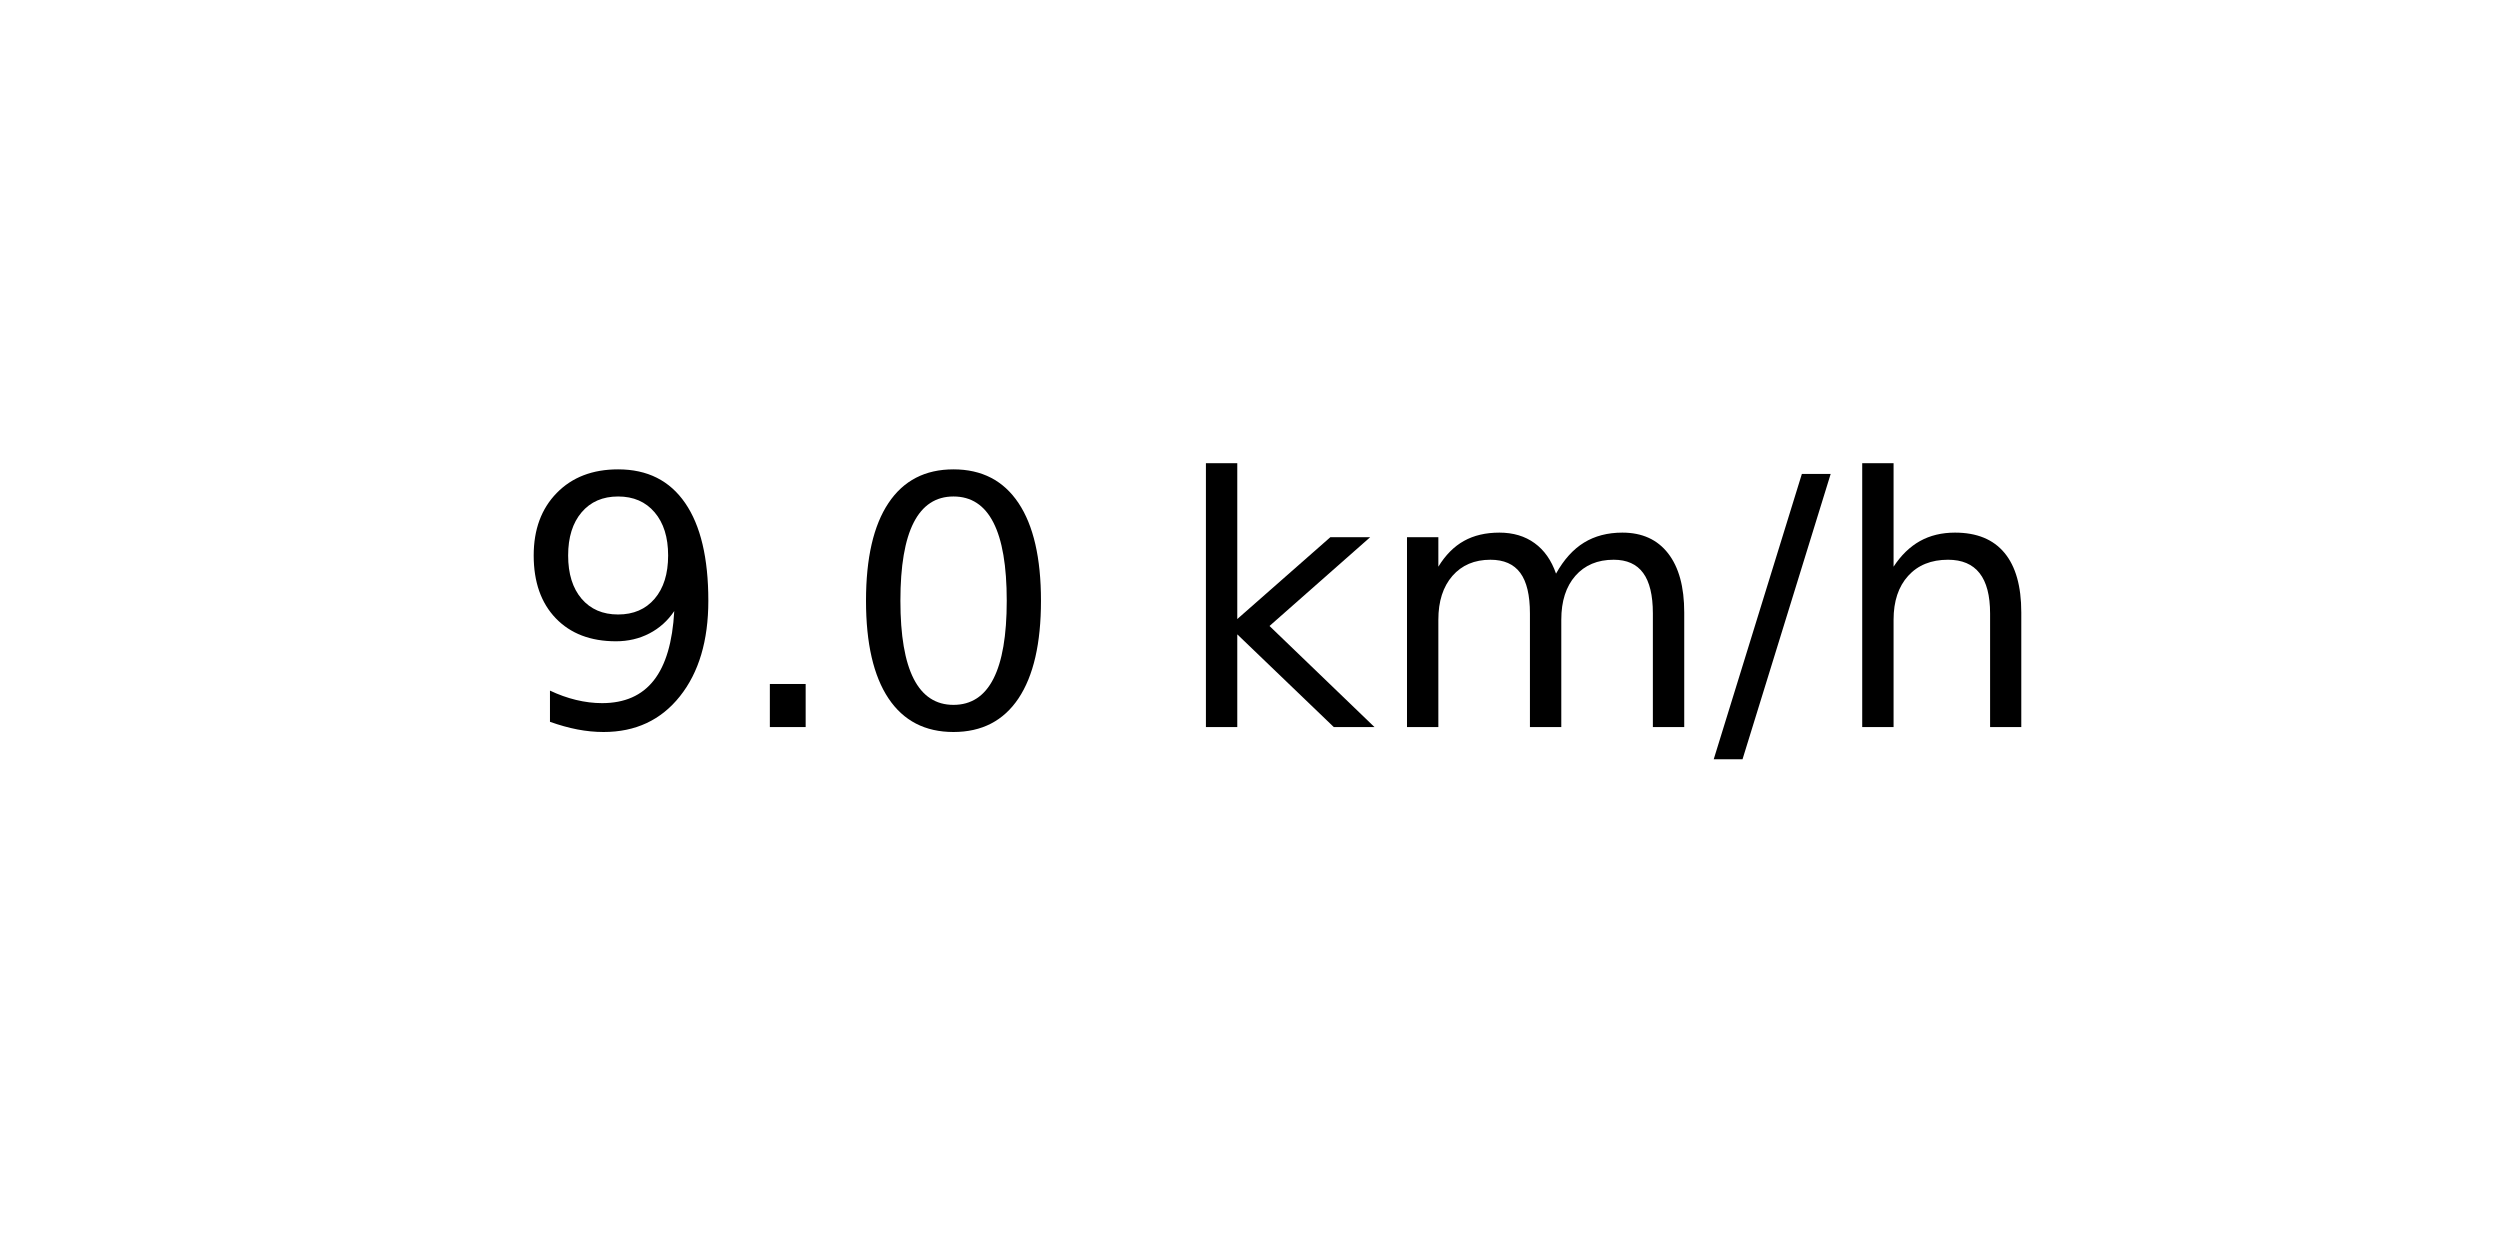
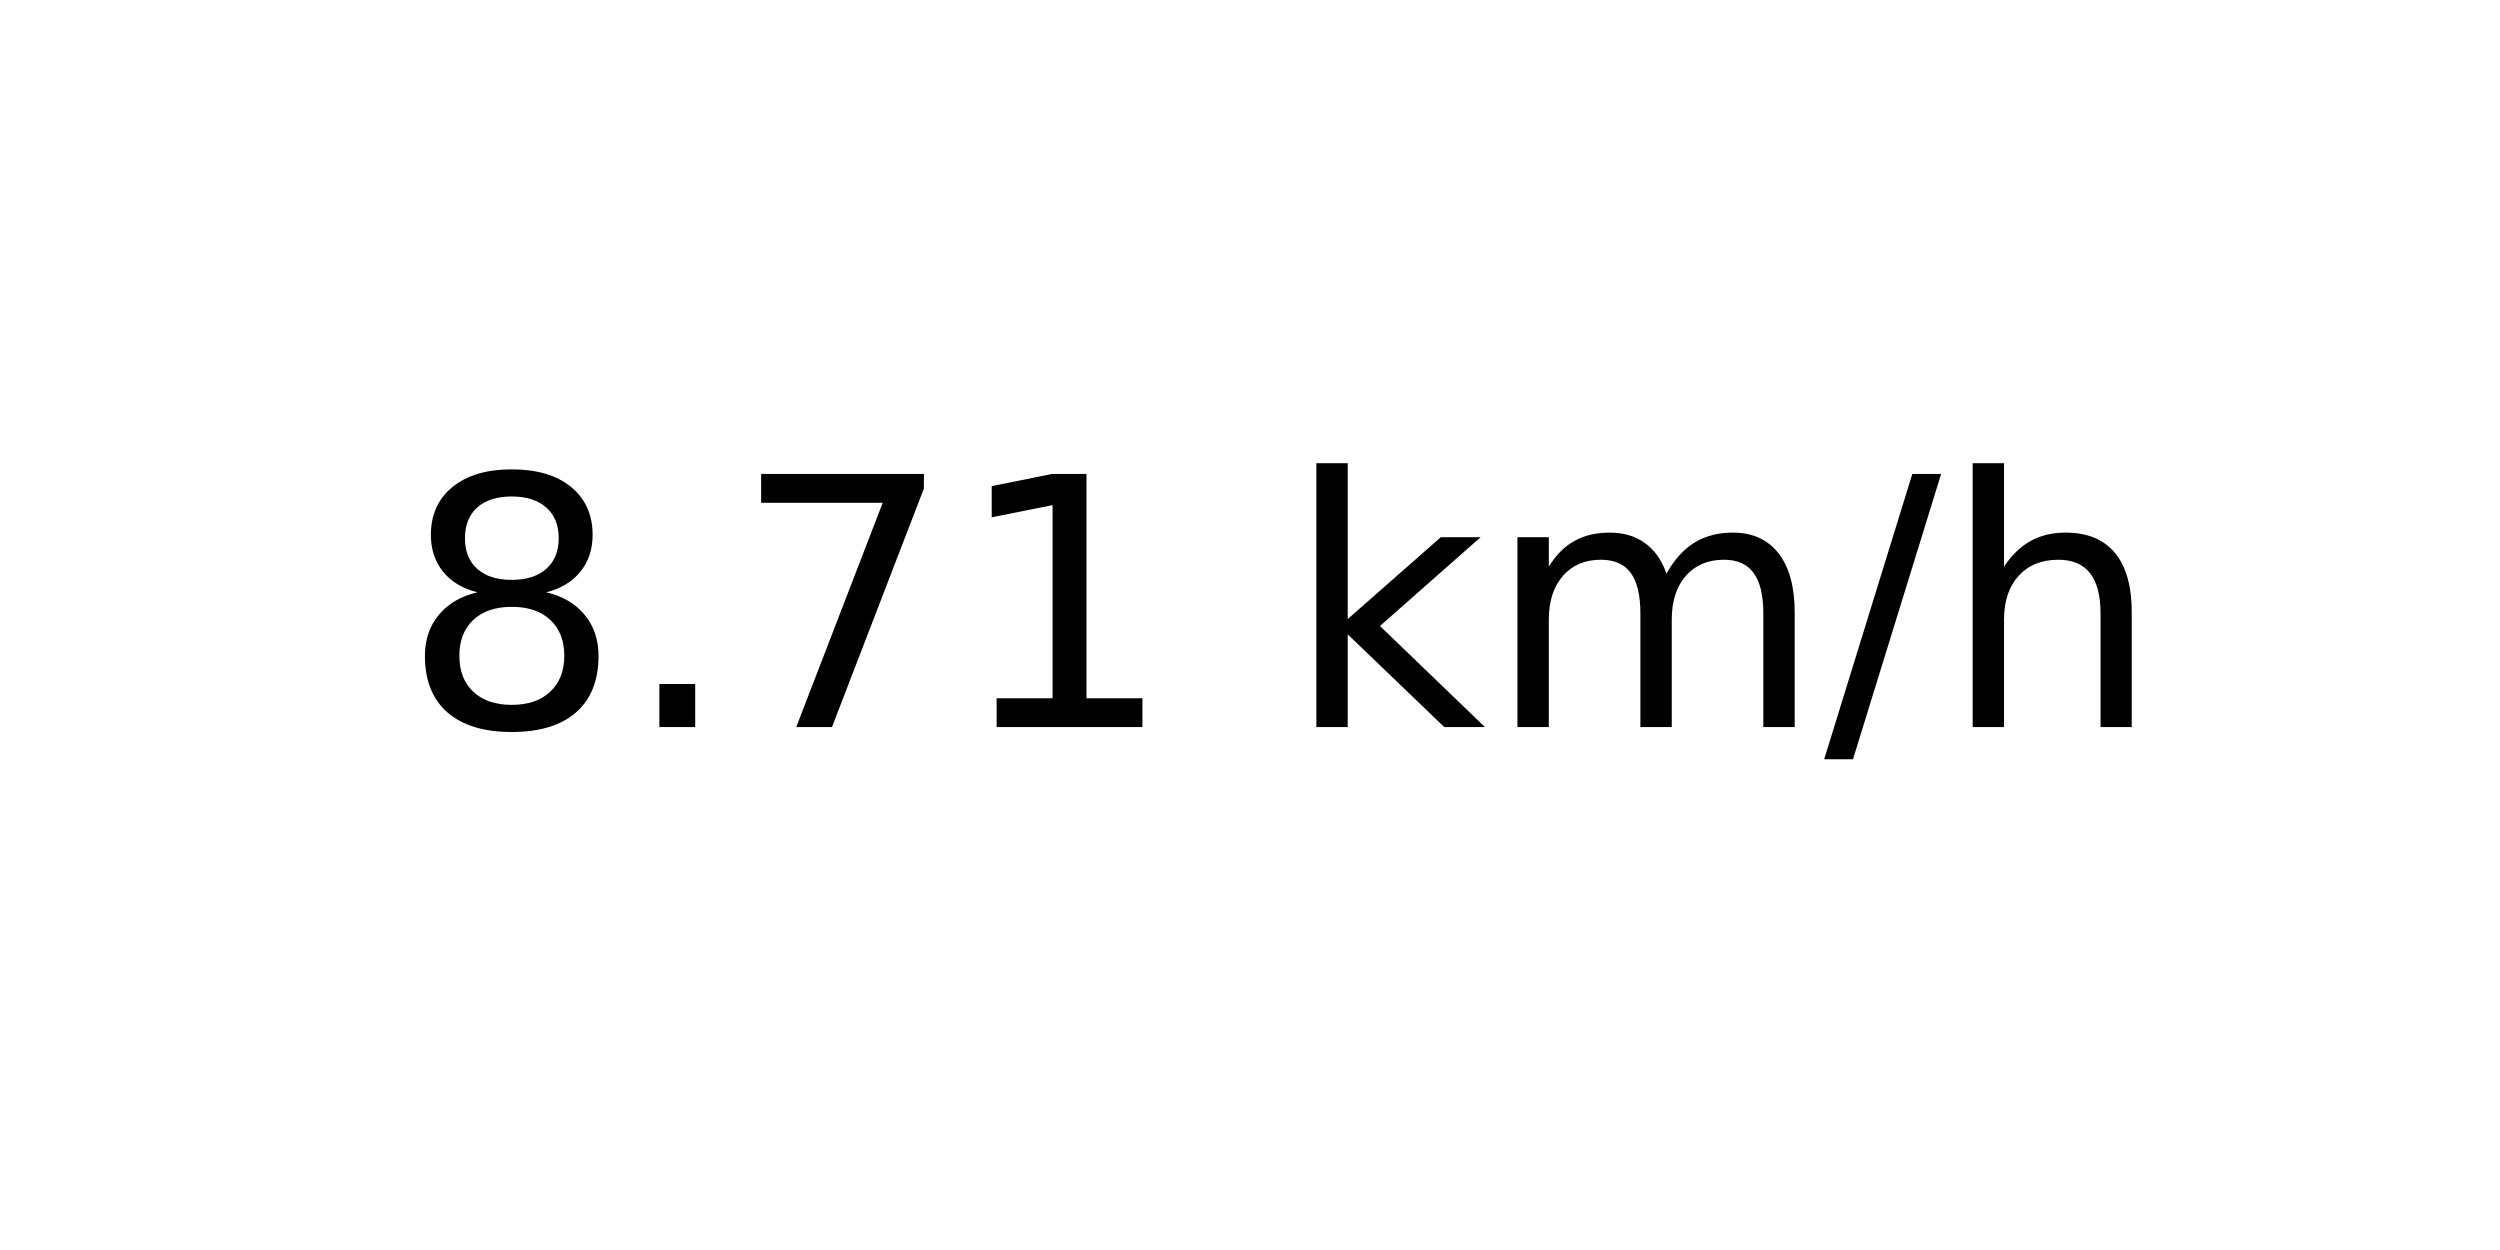
<svg xmlns="http://www.w3.org/2000/svg" xmlns:xlink="http://www.w3.org/1999/xlink" width="72pt" height="36pt" viewBox="0 0 72 36" version="1.1">
  <defs>
    <style type="text/css">*{stroke-linejoin: round; stroke-linecap: butt}</style>
  </defs>
  <g id="figure_1">
    <g id="axes_1">
      <g id="text_1">
-         <g transform="translate(14.74062 20.93937) scale(0.1 -0.1)">
+         <g transform="translate(11.55937 20.93937) scale(0.1 -0.1)">
          <defs>
-             <path id="DejaVuSans-39" d="M 703 97  L 703 672  Q 941 559 1184 500  Q 1428 441 1663 441  Q 2288 441 2617 861  Q 2947 1281 2994 2138  Q 2813 1869 2534 1725  Q 2256 1581 1919 1581  Q 1219 1581 811 2004  Q 403 2428 403 3163  Q 403 3881 828 4315  Q 1253 4750 1959 4750  Q 2769 4750 3195 4129  Q 3622 3509 3622 2328  Q 3622 1225 3098 567  Q 2575 -91 1691 -91  Q 1453 -91 1209 -44  Q 966 3 703 97  z M 1959 2075  Q 2384 2075 2632 2365  Q 2881 2656 2881 3163  Q 2881 3666 2632 3958  Q 2384 4250 1959 4250  Q 1534 4250 1286 3958  Q 1038 3666 1038 3163  Q 1038 2656 1286 2365  Q 1534 2075 1959 2075  z " transform="scale(0.015625)" />
+             <path id="DejaVuSans-38" d="M 2034 2216  Q 1584 2216 1326 1975  Q 1069 1734 1069 1313  Q 1069 891 1326 650  Q 1584 409 2034 409  Q 2484 409 2743 651  Q 3003 894 3003 1313  Q 3003 1734 2745 1975  Q 2488 2216 2034 2216  z M 1403 2484  Q 997 2584 770 2862  Q 544 3141 544 3541  Q 544 4100 942 4425  Q 1341 4750 2034 4750  Q 2731 4750 3128 4425  Q 3525 4100 3525 3541  Q 3525 3141 3298 2862  Q 3072 2584 2669 2484  Q 3125 2378 3379 2068  Q 3634 1759 3634 1313  Q 3634 634 3220 271  Q 2806 -91 2034 -91  Q 1263 -91 848 271  Q 434 634 434 1313  Q 434 1759 690 2068  Q 947 2378 1403 2484  z M 1172 3481  Q 1172 3119 1398 2916  Q 1625 2713 2034 2713  Q 2441 2713 2670 2916  Q 2900 3119 2900 3481  Q 2900 3844 2670 4047  Q 2441 4250 2034 4250  Q 1625 4250 1398 4047  Q 1172 3844 1172 3481  z " transform="scale(0.015625)" />
            <path id="DejaVuSans-2e" d="M 684 794  L 1344 794  L 1344 0  L 684 0  L 684 794  z " transform="scale(0.015625)" />
-             <path id="DejaVuSans-30" d="M 2034 4250  Q 1547 4250 1301 3770  Q 1056 3291 1056 2328  Q 1056 1369 1301 889  Q 1547 409 2034 409  Q 2525 409 2770 889  Q 3016 1369 3016 2328  Q 3016 3291 2770 3770  Q 2525 4250 2034 4250  z M 2034 4750  Q 2819 4750 3233 4129  Q 3647 3509 3647 2328  Q 3647 1150 3233 529  Q 2819 -91 2034 -91  Q 1250 -91 836 529  Q 422 1150 422 2328  Q 422 3509 836 4129  Q 1250 4750 2034 4750  z " transform="scale(0.015625)" />
+             <path id="DejaVuSans-37" d="M 525 4666  L 3525 4666  L 3525 4397  L 1831 0  L 1172 0  L 2766 4134  L 525 4134  L 525 4666  z " transform="scale(0.015625)" />
+             <path id="DejaVuSans-31" d="M 794 531  L 1825 531  L 1825 4091  L 703 3866  L 703 4441  L 1819 4666  L 2450 4666  L 2450 531  L 3481 531  L 3481 0  L 794 0  L 794 531  z " transform="scale(0.015625)" />
            <path id="DejaVuSans-20" transform="scale(0.015625)" />
            <path id="DejaVuSans-6b" d="M 581 4863  L 1159 4863  L 1159 1991  L 2875 3500  L 3609 3500  L 1753 1863  L 3688 0  L 2938 0  L 1159 1709  L 1159 0  L 581 0  L 581 4863  z " transform="scale(0.015625)" />
            <path id="DejaVuSans-6d" d="M 3328 2828  Q 3544 3216 3844 3400  Q 4144 3584 4550 3584  Q 5097 3584 5394 3201  Q 5691 2819 5691 2113  L 5691 0  L 5113 0  L 5113 2094  Q 5113 2597 4934 2840  Q 4756 3084 4391 3084  Q 3944 3084 3684 2787  Q 3425 2491 3425 1978  L 3425 0  L 2847 0  L 2847 2094  Q 2847 2600 2669 2842  Q 2491 3084 2119 3084  Q 1678 3084 1418 2786  Q 1159 2488 1159 1978  L 1159 0  L 581 0  L 581 3500  L 1159 3500  L 1159 2956  Q 1356 3278 1631 3431  Q 1906 3584 2284 3584  Q 2666 3584 2933 3390  Q 3200 3197 3328 2828  z " transform="scale(0.015625)" />
            <path id="DejaVuSans-2f" d="M 1625 4666  L 2156 4666  L 531 -594  L 0 -594  L 1625 4666  z " transform="scale(0.015625)" />
            <path id="DejaVuSans-68" d="M 3513 2113  L 3513 0  L 2938 0  L 2938 2094  Q 2938 2591 2744 2837  Q 2550 3084 2163 3084  Q 1697 3084 1428 2787  Q 1159 2491 1159 1978  L 1159 0  L 581 0  L 581 4863  L 1159 4863  L 1159 2956  Q 1366 3272 1645 3428  Q 1925 3584 2291 3584  Q 2894 3584 3203 3211  Q 3513 2838 3513 2113  z " transform="scale(0.015625)" />
          </defs>
-           <use xlink:href="#DejaVuSans-39" />
+           <use xlink:href="#DejaVuSans-38" />
          <use xlink:href="#DejaVuSans-2e" x="63.623" />
-           <use xlink:href="#DejaVuSans-30" x="95.41" />
-           <use xlink:href="#DejaVuSans-20" x="159.033" />
-           <use xlink:href="#DejaVuSans-6b" x="190.82" />
-           <use xlink:href="#DejaVuSans-6d" x="248.73" />
-           <use xlink:href="#DejaVuSans-2f" x="346.143" />
-           <use xlink:href="#DejaVuSans-68" x="379.834" />
+           <use xlink:href="#DejaVuSans-37" x="95.41" />
+           <use xlink:href="#DejaVuSans-31" x="159.033" />
+           <use xlink:href="#DejaVuSans-20" x="222.656" />
+           <use xlink:href="#DejaVuSans-6b" x="254.443" />
+           <use xlink:href="#DejaVuSans-6d" x="312.354" />
+           <use xlink:href="#DejaVuSans-2f" x="409.766" />
+           <use xlink:href="#DejaVuSans-68" x="443.457" />
        </g>
      </g>
    </g>
  </g>
</svg>
